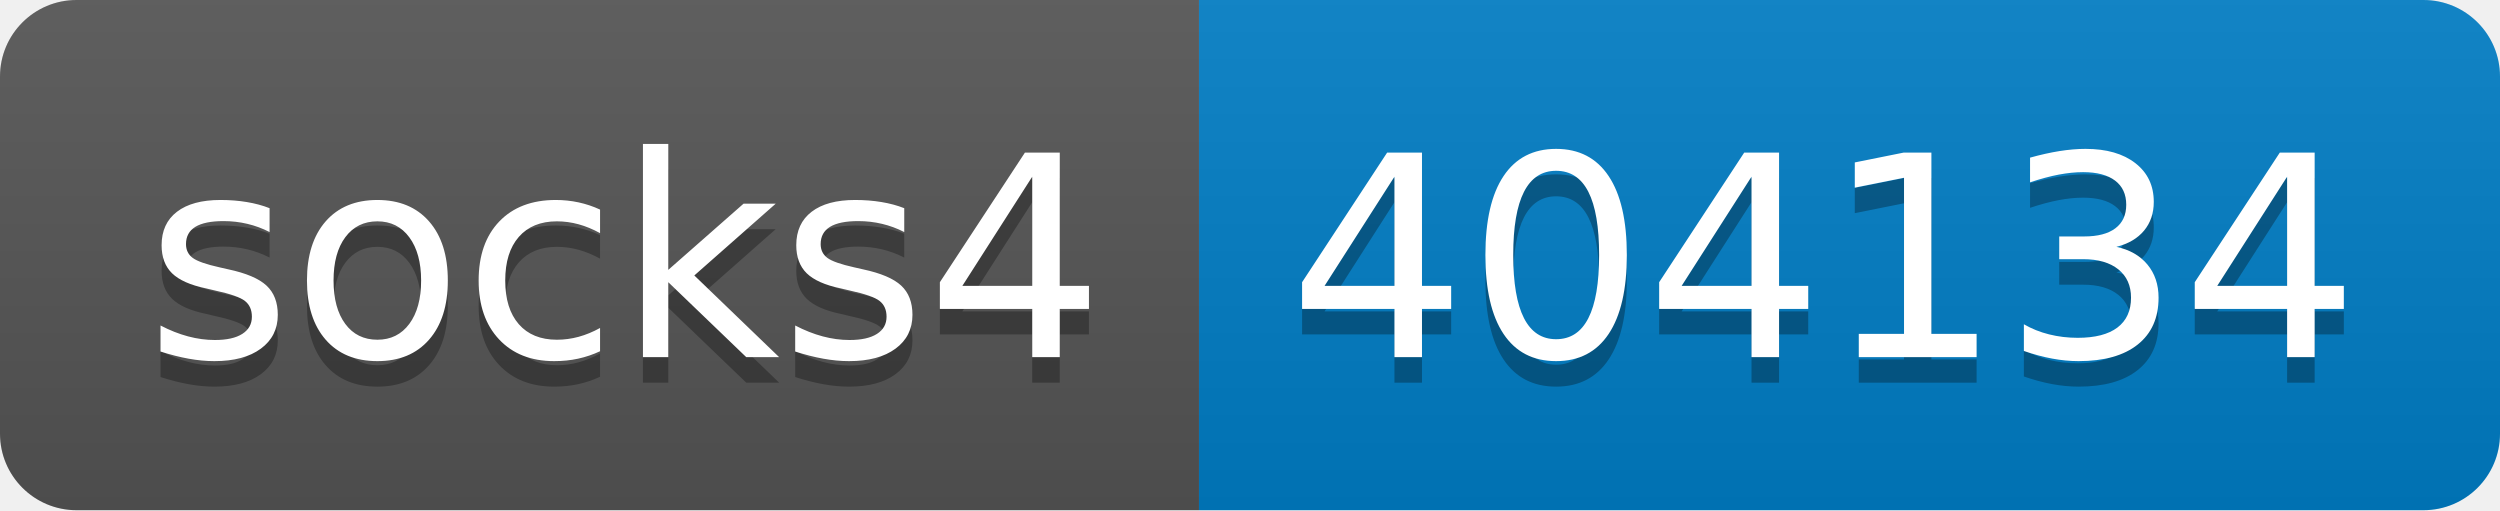
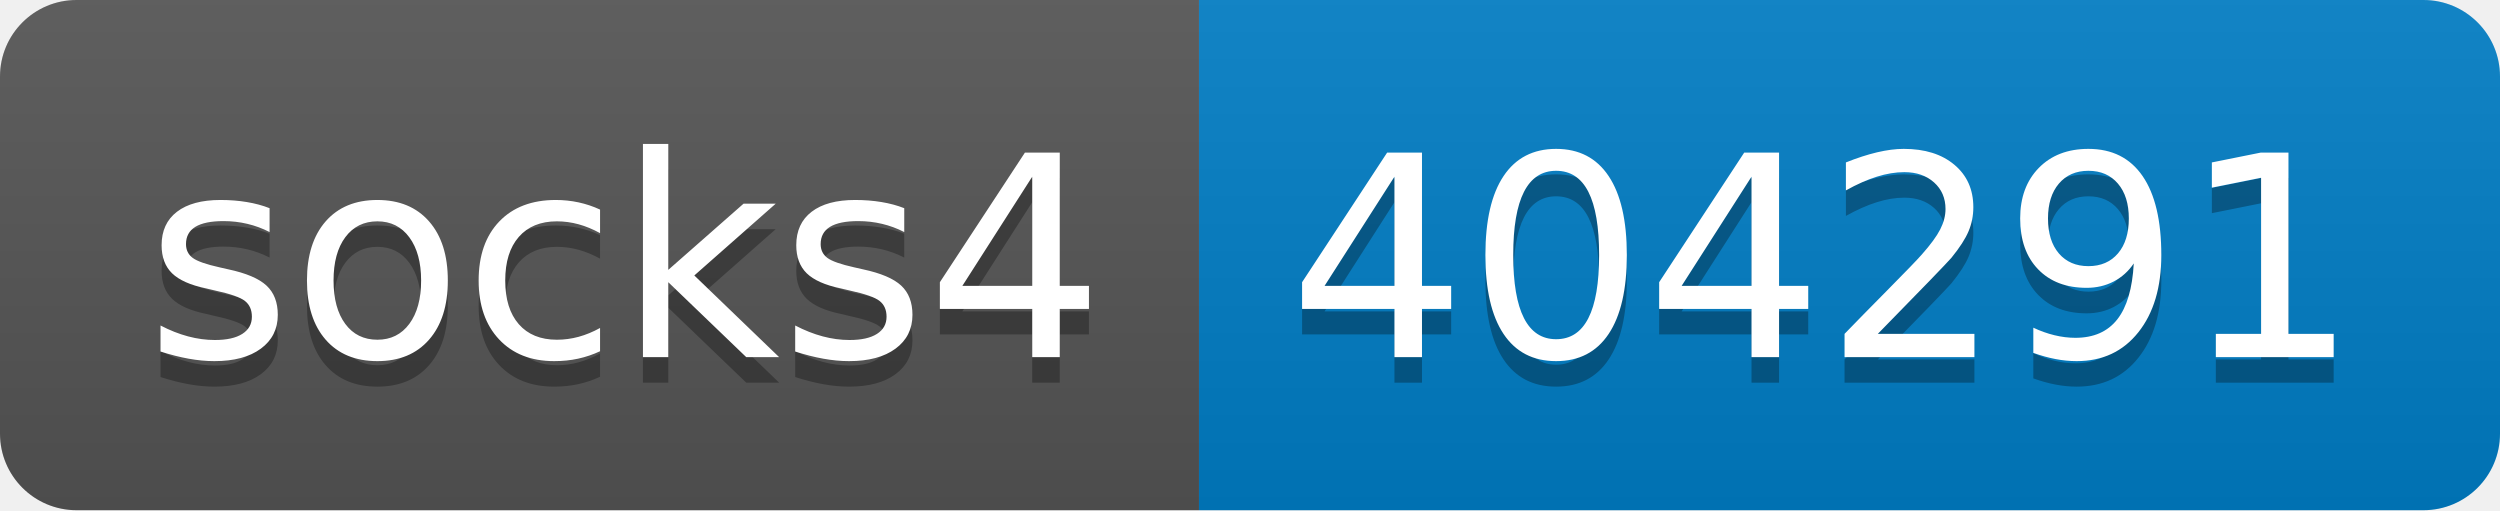
- <svg xmlns="http://www.w3.org/2000/svg" width="98" height="20" role="img" aria-label="socks4: 404134">
+ <svg xmlns="http://www.w3.org/2000/svg" width="98" height="20" role="img" aria-label="socks4: 404291">
  <linearGradient id="s" x2="0" y2="100%">
    <stop offset="0" stop-color="#bbb" stop-opacity=".1" />
    <stop offset="1" stop-opacity=".1" />
  </linearGradient>
  <clipPath id="r">
    <rect width="98" height="20" rx="3" fill="#fff" />
  </clipPath>
  <g clip-path="url(#r)">
    <rect width="47" height="20" fill="#555" />
    <rect x="47" width="51" height="20" fill="#007ec6" />
    <rect width="98" height="20" fill="url(#s)" />
  </g>
  <g fill="#fff" text-anchor="middle" font-family="Verdana,Geneva,DejaVu Sans,sans-serif" text-rendering="geometricPrecision" font-size="110">
    <text aria-hidden="true" x="245" y="150" fill="#010101" fill-opacity=".3" transform="scale(.1)" textLength="370">socks4</text>
    <text x="245" y="140" transform="scale(.1)" fill="#fff" textLength="370">socks4</text>
-     <text aria-hidden="true" x="715" y="150" fill="#010101" fill-opacity=".3" transform="scale(.1)" textLength="410">404134</text>
-     <text x="715" y="140" transform="scale(.1)" fill="#fff" textLength="410">404134</text>
+     <text aria-hidden="true" x="715" y="150" fill="#010101" fill-opacity=".3" transform="scale(.1)" textLength="410">404291</text>
+     <text x="715" y="140" transform="scale(.1)" fill="#fff" textLength="410">404291</text>
  </g>
</svg>
